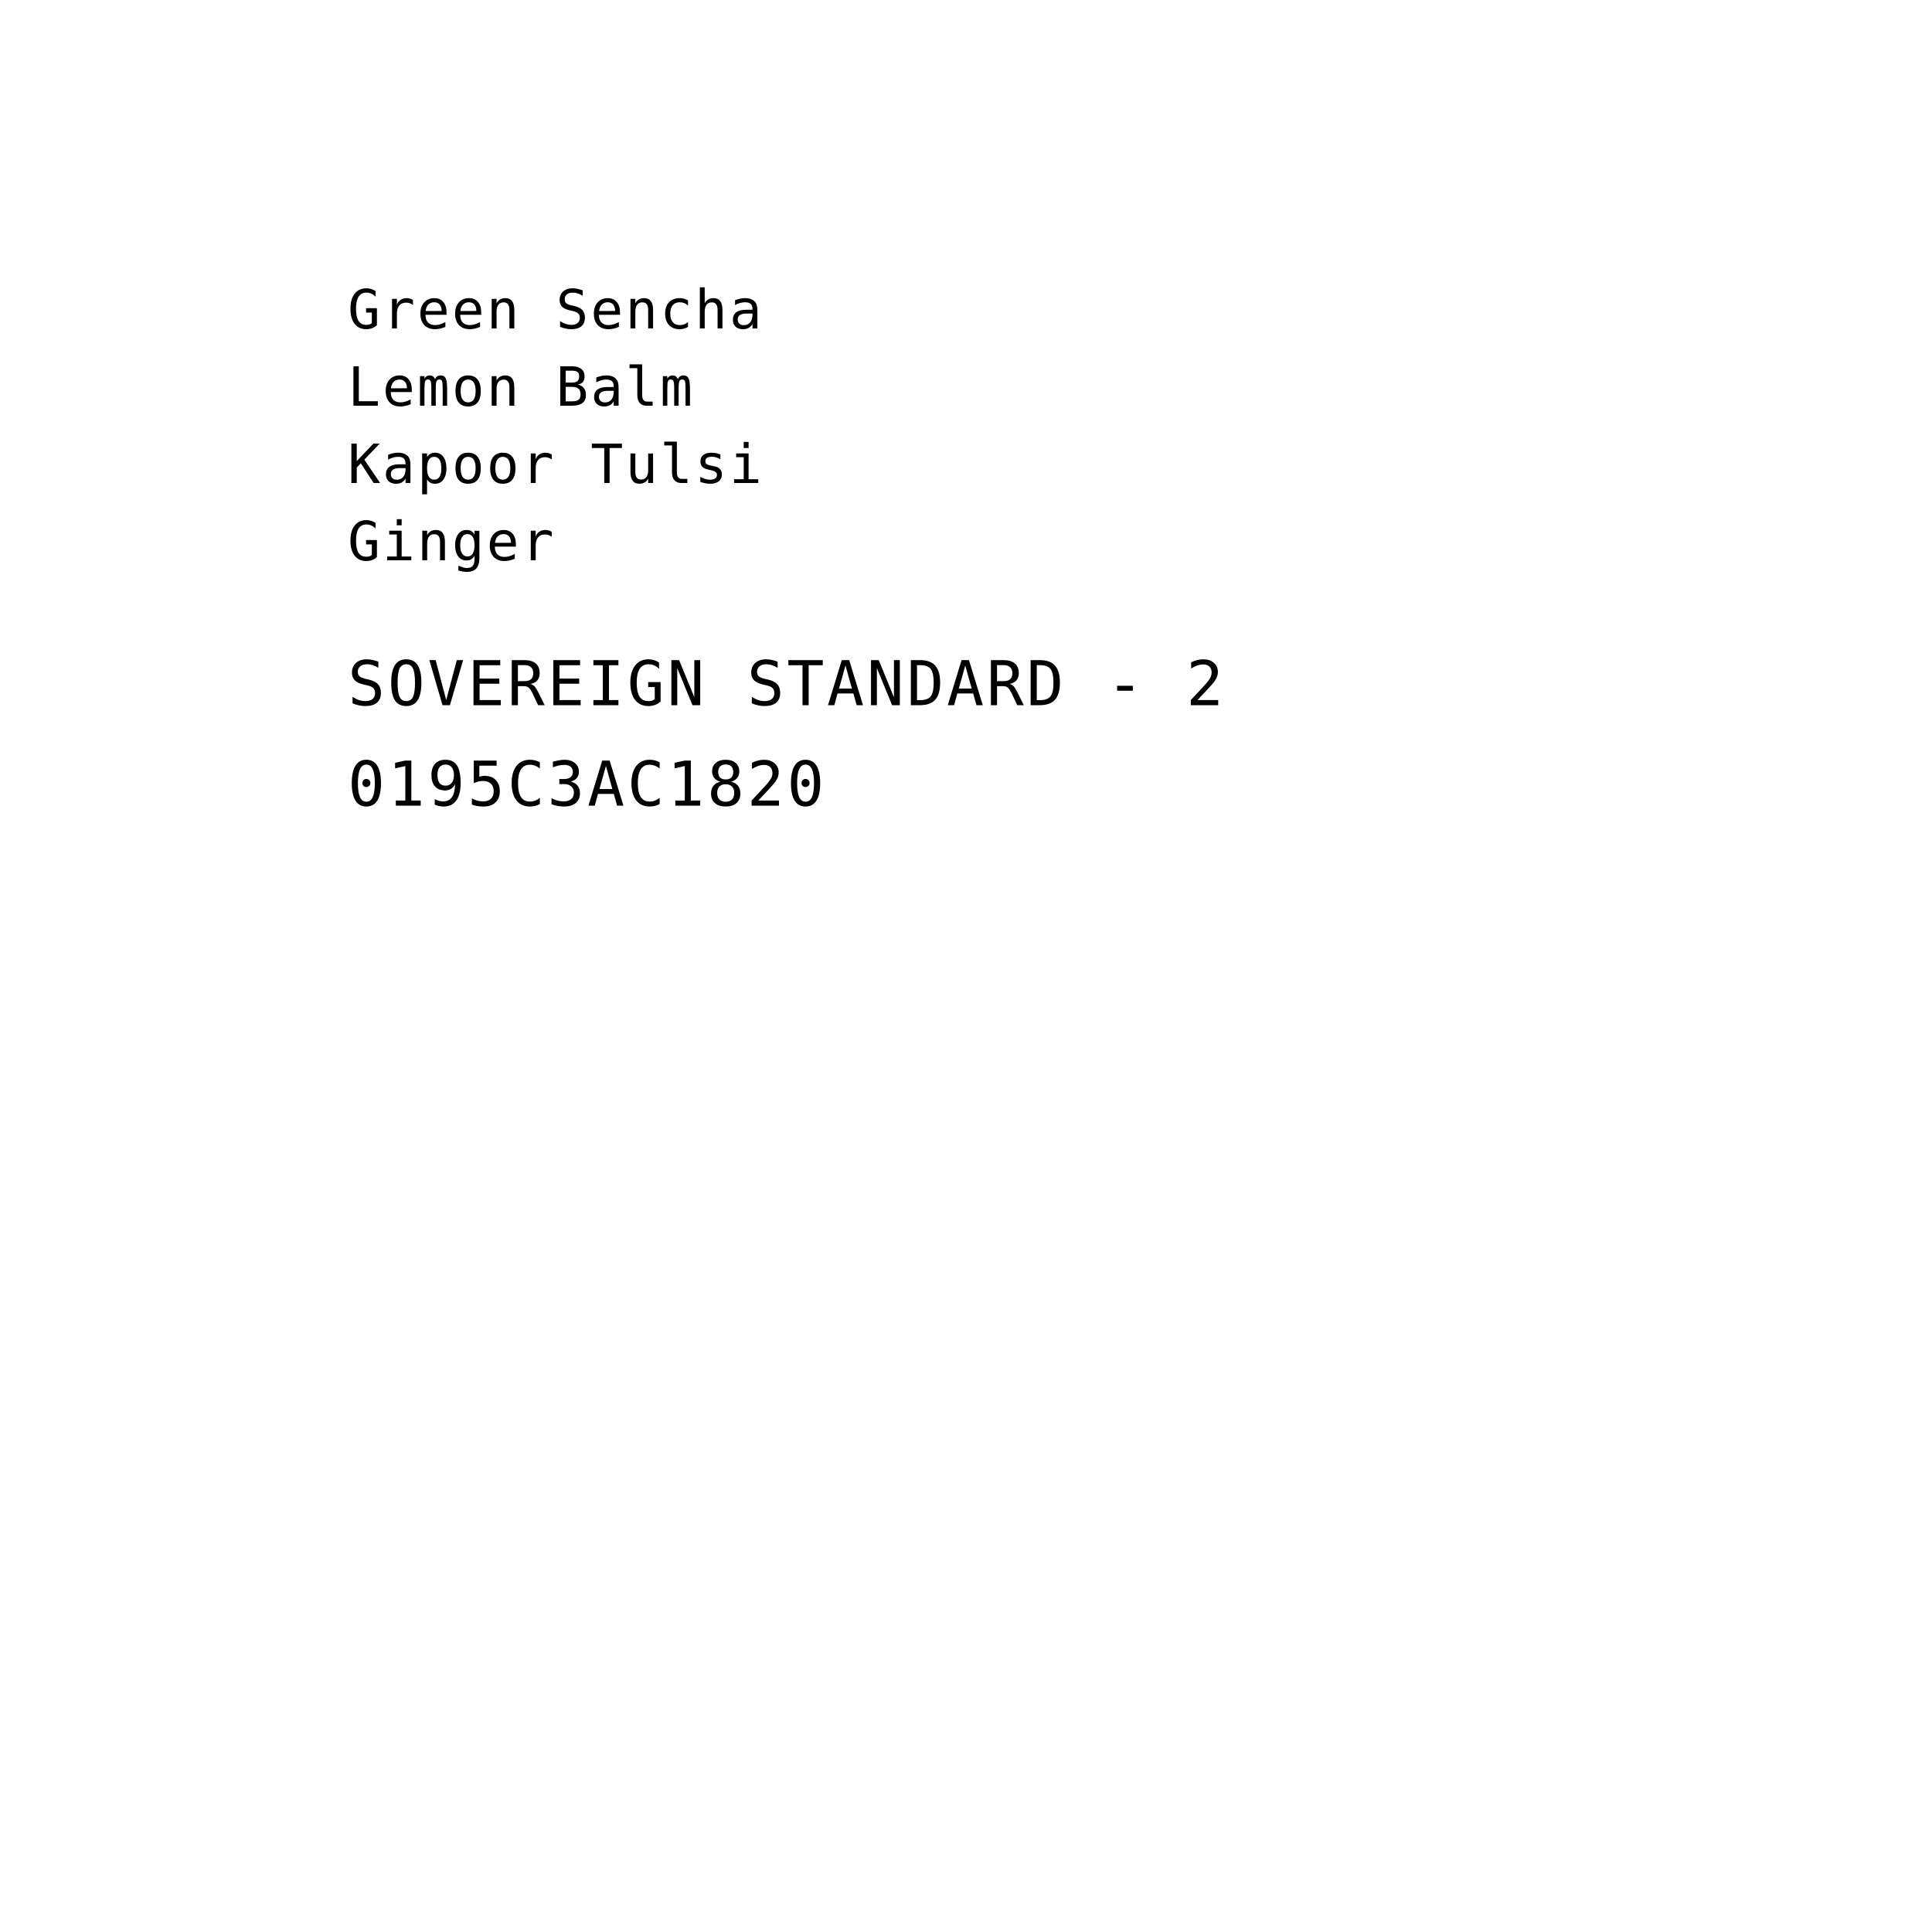
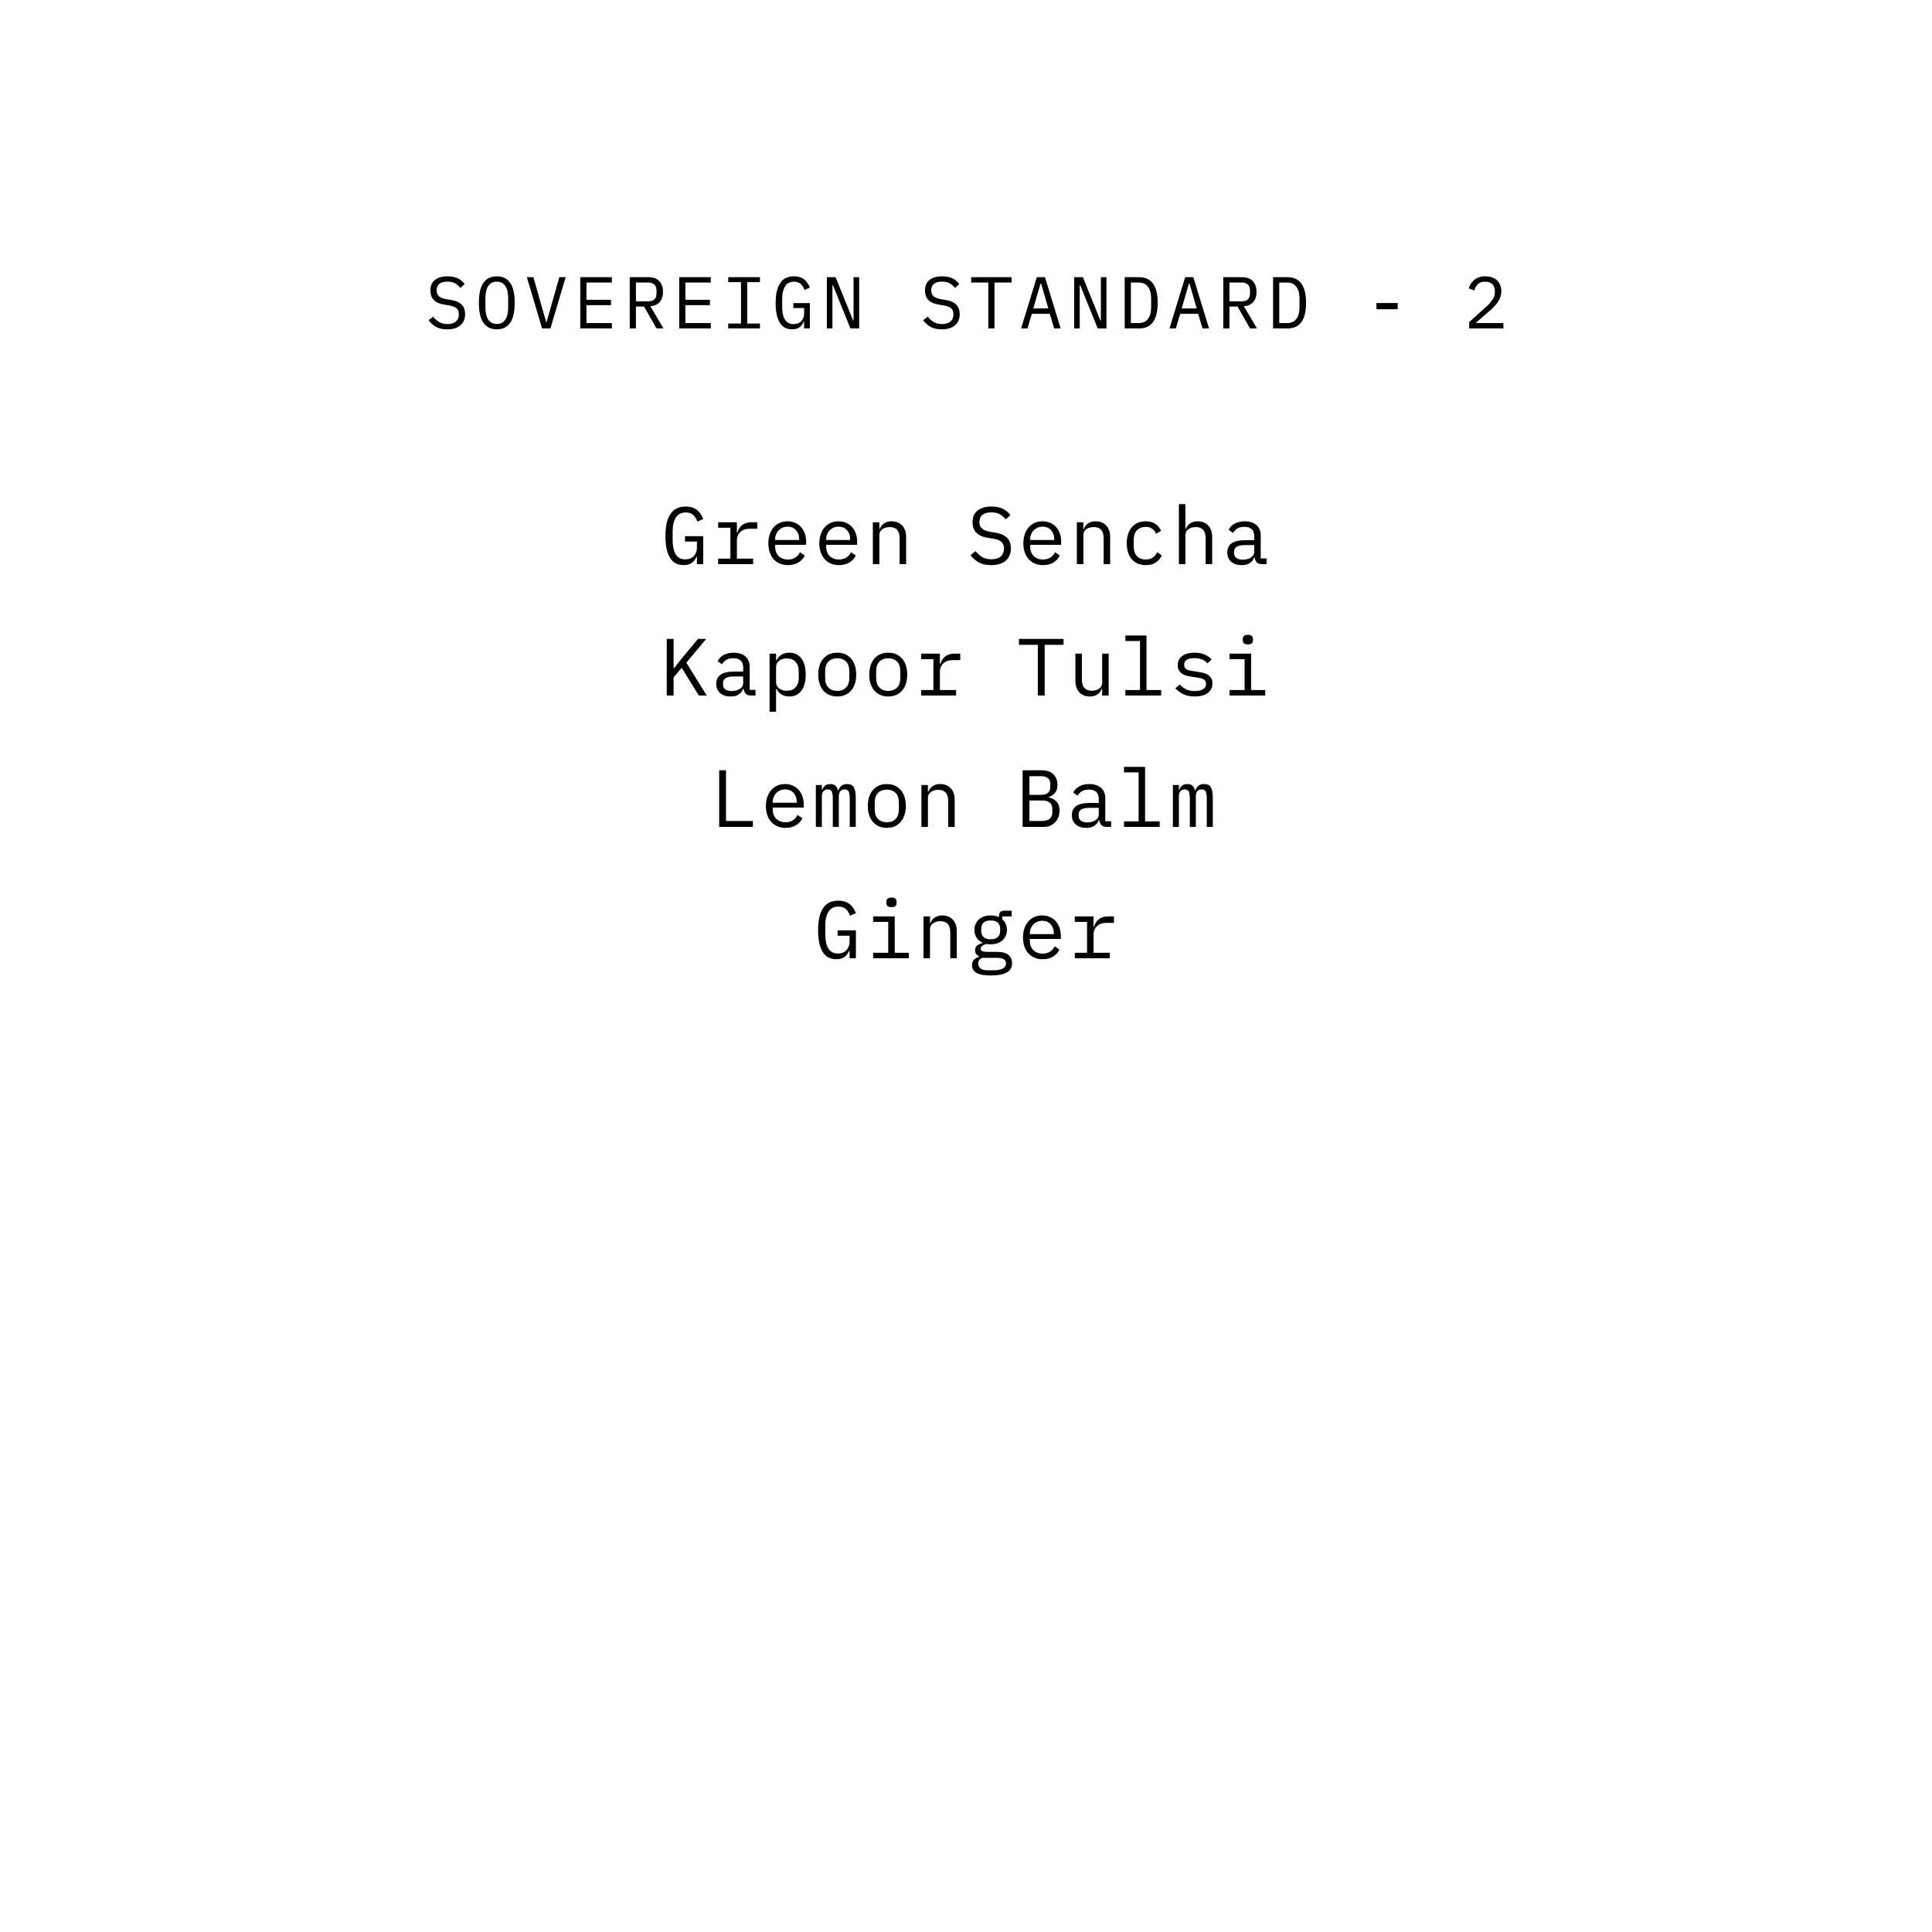
<svg xmlns="http://www.w3.org/2000/svg" viewBox="0 0 1000 1000" width="1000" height="1000">
-   <text x="180" y="170" text-anchor="start" fill="black" font-family="'IBM Plex Mono', 'SFMono-Regular', Menlo, monospace" font-size="28" letter-spacing="1.1">Green Sencha</text>
-   <text x="180" y="210" text-anchor="start" fill="black" font-family="'IBM Plex Mono', 'SFMono-Regular', Menlo, monospace" font-size="28" letter-spacing="1.1">Lemon Balm</text>
-   <text x="180" y="250" text-anchor="start" fill="black" font-family="'IBM Plex Mono', 'SFMono-Regular', Menlo, monospace" font-size="28" letter-spacing="1.1">Kapoor Tulsi</text>
-   <text x="180" y="290" text-anchor="start" fill="black" font-family="'IBM Plex Mono', 'SFMono-Regular', Menlo, monospace" font-size="28" letter-spacing="1.1">Ginger</text>
-   <text x="180" y="365" text-anchor="start" fill="black" font-family="'IBM Plex Mono', 'SFMono-Regular', Menlo, monospace" font-size="32" letter-spacing="1.4">SOVEREIGN STANDARD - 2</text>
-   <text x="180" y="417" text-anchor="start" fill="black" font-family="'IBM Plex Mono', 'SFMono-Regular', Menlo, monospace" font-size="32" letter-spacing="1.4">0195C3AC1820</text>
+   <path d="M 231.466 170.456 Q 227.894 170.456 225.614 169.145 Q 223.334 167.834 221.852 165.782 L 224.17 163.882 Q 225.728 165.82 227.457 166.77 Q 229.186 167.72 231.58 167.72 Q 234.468 167.72 235.988 166.39 Q 237.508 165.06 237.508 162.666 Q 237.508 160.728 236.406 159.645 Q 235.304 158.562 232.568 158.106 L 229.604 157.612 Q 227.666 157.27 226.355 156.586 Q 225.044 155.902 224.246 154.933 Q 223.448 153.964 223.106 152.805 Q 222.764 151.646 222.764 150.392 Q 222.764 146.744 225.158 144.882 Q 227.552 143.02 231.618 143.02 Q 234.81 143.02 236.995 144.084 Q 239.18 145.148 240.51 147.086 L 238.268 149.024 Q 237.166 147.58 235.608 146.668 Q 234.05 145.756 231.58 145.756 Q 228.882 145.756 227.438 146.896 Q 225.994 148.036 225.994 150.316 Q 225.994 152.102 227.077 153.223 Q 228.16 154.344 230.972 154.838 L 233.822 155.332 Q 235.76 155.674 237.09 156.358 Q 238.42 157.042 239.237 157.992 Q 240.054 158.942 240.396 160.12 Q 240.738 161.298 240.738 162.59 Q 240.738 166.276 238.325 168.366 Q 235.912 170.456 231.466 170.456 Z M 257.142 170.456 Q 254.71 170.456 252.962 169.525 Q 251.214 168.594 250.074 166.846 Q 248.934 165.098 248.402 162.552 Q 247.87 160.006 247.87 156.738 Q 247.87 153.508 248.402 150.943 Q 248.934 148.378 250.074 146.63 Q 251.214 144.882 252.962 143.951 Q 254.71 143.02 257.142 143.02 Q 259.574 143.02 261.322 143.951 Q 263.07 144.882 264.21 146.63 Q 265.35 148.378 265.882 150.943 Q 266.414 153.508 266.414 156.738 Q 266.414 160.006 265.882 162.552 Q 265.35 165.098 264.21 166.846 Q 263.07 168.594 261.322 169.525 Q 259.574 170.456 257.142 170.456 Z M 257.142 167.682 Q 258.738 167.682 259.84 167.055 Q 260.942 166.428 261.664 165.288 Q 262.386 164.148 262.709 162.533 Q 263.032 160.918 263.032 158.904 L 263.032 154.572 Q 263.032 152.596 262.709 150.962 Q 262.386 149.328 261.664 148.188 Q 260.942 147.048 259.84 146.421 Q 258.738 145.794 257.142 145.794 Q 255.546 145.794 254.444 146.421 Q 253.342 147.048 252.62 148.188 Q 251.898 149.328 251.575 150.962 Q 251.252 152.596 251.252 154.572 L 251.252 158.904 Q 251.252 160.918 251.575 162.533 Q 251.898 164.148 252.62 165.288 Q 253.342 166.428 254.444 167.055 Q 255.546 167.682 257.142 167.682 Z M 280.576 170 L 272.71 143.476 L 276.092 143.476 L 279.854 156.738 L 282.704 166.77 L 282.894 166.77 L 285.744 156.738 L 289.506 143.476 L 292.774 143.476 L 284.908 170 Z M 300.362 170 L 300.362 143.476 L 316.702 143.476 L 316.702 146.25 L 303.554 146.25 L 303.554 155.18 L 316.246 155.18 L 316.246 157.954 L 303.554 157.954 L 303.554 167.226 L 316.702 167.226 L 316.702 170 Z M 329.154 170 L 325.962 170 L 325.962 143.476 L 335.614 143.476 Q 339.3 143.476 341.238 145.49 Q 343.176 147.504 343.176 151.114 Q 343.176 154.344 341.504 156.282 Q 339.832 158.22 336.64 158.524 L 343.404 170 L 339.832 170 L 333.372 158.676 L 329.154 158.676 Z M 335.538 155.978 Q 337.552 155.978 338.673 154.971 Q 339.794 153.964 339.794 152.102 L 339.794 150.126 Q 339.794 148.264 338.673 147.257 Q 337.552 146.25 335.538 146.25 L 329.154 146.25 L 329.154 155.978 Z M 351.562 170 L 351.562 143.476 L 367.902 143.476 L 367.902 146.25 L 354.754 146.25 L 354.754 155.18 L 367.446 155.18 L 367.446 157.954 L 354.754 157.954 L 354.754 167.226 L 367.902 167.226 L 367.902 170 Z M 376.934 170 L 376.934 167.454 L 383.546 167.454 L 383.546 146.022 L 376.934 146.022 L 376.934 143.476 L 393.35 143.476 L 393.35 146.022 L 386.738 146.022 L 386.738 167.454 L 393.35 167.454 L 393.35 170 Z M 416.214 166.466 L 416.024 166.466 Q 415.682 167.226 415.226 167.948 Q 414.77 168.67 414.067 169.221 Q 413.364 169.772 412.376 170.114 Q 411.388 170.456 410.02 170.456 Q 405.688 170.456 403.579 166.96 Q 401.47 163.464 401.47 156.928 Q 401.47 150.088 403.788 146.554 Q 406.106 143.02 410.932 143.02 Q 412.794 143.02 414.162 143.514 Q 415.53 144.008 416.499 144.844 Q 417.468 145.68 418.114 146.725 Q 418.76 147.77 419.178 148.834 L 416.442 150.088 Q 416.1 149.214 415.663 148.435 Q 415.226 147.656 414.599 147.067 Q 413.972 146.478 413.098 146.136 Q 412.224 145.794 411.046 145.794 Q 407.854 145.794 406.353 148.188 Q 404.852 150.582 404.852 154.572 L 404.852 158.676 Q 404.852 160.69 405.156 162.343 Q 405.46 163.996 406.163 165.212 Q 406.866 166.428 407.987 167.093 Q 409.108 167.758 410.742 167.758 Q 413.326 167.758 414.77 166.2 Q 416.214 164.642 416.214 162.172 L 416.214 159.436 L 410.628 159.436 L 410.628 156.89 L 419.178 156.89 L 419.178 170 L 416.214 170 Z M 431.136 147.656 L 430.87 147.656 L 430.87 170 L 427.982 170 L 427.982 143.476 L 432.504 143.476 L 441.548 165.82 L 441.814 165.82 L 441.814 143.476 L 444.702 143.476 L 444.702 170 L 440.18 170 Z M 487.466 170.456 Q 483.894 170.456 481.614 169.145 Q 479.334 167.834 477.852 165.782 L 480.17 163.882 Q 481.728 165.82 483.457 166.77 Q 485.186 167.72 487.58 167.72 Q 490.468 167.72 491.988 166.39 Q 493.508 165.06 493.508 162.666 Q 493.508 160.728 492.406 159.645 Q 491.304 158.562 488.568 158.106 L 485.604 157.612 Q 483.666 157.27 482.355 156.586 Q 481.044 155.902 480.246 154.933 Q 479.448 153.964 479.106 152.805 Q 478.764 151.646 478.764 150.392 Q 478.764 146.744 481.158 144.882 Q 483.552 143.02 487.618 143.02 Q 490.81 143.02 492.995 144.084 Q 495.18 145.148 496.51 147.086 L 494.268 149.024 Q 493.166 147.58 491.608 146.668 Q 490.05 145.756 487.58 145.756 Q 484.882 145.756 483.438 146.896 Q 481.994 148.036 481.994 150.316 Q 481.994 152.102 483.077 153.223 Q 484.16 154.344 486.972 154.838 L 489.822 155.332 Q 491.76 155.674 493.09 156.358 Q 494.42 157.042 495.237 157.992 Q 496.054 158.942 496.396 160.12 Q 496.738 161.298 496.738 162.59 Q 496.738 166.276 494.325 168.366 Q 491.912 170.456 487.466 170.456 Z M 514.738 146.25 L 514.738 170 L 511.546 170 L 511.546 146.25 L 502.692 146.25 L 502.692 143.476 L 523.592 143.476 L 523.592 146.25 Z M 545.62 170 L 543.378 162.438 L 534.068 162.438 L 531.826 170 L 528.52 170 L 536.652 143.476 L 540.87 143.476 L 549.002 170 Z M 538.894 146.858 L 538.552 146.858 L 534.828 159.664 L 542.618 159.664 Z M 559.136 147.656 L 558.87 147.656 L 558.87 170 L 555.982 170 L 555.982 143.476 L 560.504 143.476 L 569.548 165.82 L 569.814 165.82 L 569.814 143.476 L 572.702 143.476 L 572.702 170 L 568.18 170 Z M 582.152 143.476 L 589.562 143.476 Q 594.426 143.476 596.82 146.82 Q 599.214 150.164 599.214 156.738 Q 599.214 163.312 596.82 166.656 Q 594.426 170 589.562 170 L 582.152 170 Z M 589.41 167.226 Q 592.602 167.226 594.217 165.022 Q 595.832 162.818 595.832 158.79 L 595.832 154.686 Q 595.832 150.658 594.217 148.454 Q 592.602 146.25 589.41 146.25 L 585.344 146.25 L 585.344 167.226 Z M 622.42 170 L 620.178 162.438 L 610.868 162.438 L 608.626 170 L 605.32 170 L 613.452 143.476 L 617.67 143.476 L 625.802 170 Z M 615.694 146.858 L 615.352 146.858 L 611.628 159.664 L 619.418 159.664 Z M 636.354 170 L 633.162 170 L 633.162 143.476 L 642.814 143.476 Q 646.5 143.476 648.438 145.49 Q 650.376 147.504 650.376 151.114 Q 650.376 154.344 648.704 156.282 Q 647.032 158.22 643.84 158.524 L 650.604 170 L 647.032 170 L 640.572 158.676 L 636.354 158.676 Z M 642.738 155.978 Q 644.752 155.978 645.873 154.971 Q 646.994 153.964 646.994 152.102 L 646.994 150.126 Q 646.994 148.264 645.873 147.257 Q 644.752 146.25 642.738 146.25 L 636.354 146.25 L 636.354 155.978 Z M 658.952 143.476 L 666.362 143.476 Q 671.226 143.476 673.62 146.82 Q 676.014 150.164 676.014 156.738 Q 676.014 163.312 673.62 166.656 Q 671.226 170 666.362 170 L 658.952 170 Z M 666.21 167.226 Q 669.402 167.226 671.017 165.022 Q 672.632 162.818 672.632 158.79 L 672.632 154.686 Q 672.632 150.658 671.017 148.454 Q 669.402 146.25 666.21 146.25 L 662.144 146.25 L 662.144 167.226 Z M 712.432 160.044 L 712.432 156.852 L 723.452 156.852 L 723.452 160.044 Z M 778.148 170 L 760.44 170 L 760.44 166.732 L 769.294 158.752 Q 771.232 157.004 772.486 155.161 Q 773.74 153.318 773.74 151.266 L 773.74 150.81 Q 773.74 148.416 772.486 147.105 Q 771.232 145.794 768.762 145.794 Q 766.33 145.794 765.019 147.029 Q 763.708 148.264 763.062 150.316 L 760.212 149.252 Q 760.592 148.074 761.257 146.953 Q 761.922 145.832 762.948 144.958 Q 763.974 144.084 765.437 143.552 Q 766.9 143.02 768.838 143.02 Q 770.814 143.02 772.353 143.59 Q 773.892 144.16 774.937 145.186 Q 775.982 146.212 776.533 147.618 Q 777.084 149.024 777.084 150.696 Q 777.084 152.216 776.647 153.546 Q 776.21 154.876 775.431 156.092 Q 774.652 157.308 773.569 158.467 Q 772.486 159.626 771.156 160.766 L 763.746 167.226 L 778.148 167.226 Z" fill="black" />
+   <path d="M 360.722 288.094 L 360.512 288.094 Q 360.134 288.934 359.63 289.732 Q 359.126 290.53 358.349 291.139 Q 357.572 291.748 356.48 292.126 Q 355.388 292.504 353.876 292.504 Q 349.088 292.504 346.757 288.64 Q 344.426 284.776 344.426 277.552 Q 344.426 269.992 346.988 266.086 Q 349.55 262.18 354.884 262.18 Q 356.942 262.18 358.454 262.726 Q 359.966 263.272 361.037 264.196 Q 362.108 265.12 362.822 266.275 Q 363.536 267.43 363.998 268.606 L 360.974 269.992 Q 360.596 269.026 360.113 268.165 Q 359.63 267.304 358.937 266.653 Q 358.244 266.002 357.278 265.624 Q 356.312 265.246 355.01 265.246 Q 351.482 265.246 349.823 267.892 Q 348.164 270.538 348.164 274.948 L 348.164 279.484 Q 348.164 281.71 348.5 283.537 Q 348.836 285.364 349.613 286.708 Q 350.39 288.052 351.629 288.787 Q 352.868 289.522 354.674 289.522 Q 357.53 289.522 359.126 287.8 Q 360.722 286.078 360.722 283.348 L 360.722 280.324 L 354.548 280.324 L 354.548 277.51 L 363.998 277.51 L 363.998 292 L 360.722 292 Z M 371.708 289.144 L 378.05 289.144 L 378.05 273.184 L 371.708 273.184 L 371.708 270.328 L 381.41 270.328 L 381.41 275.788 L 381.62 275.788 Q 382.292 273.226 384.161 271.777 Q 386.03 270.328 388.928 270.328 L 391.952 270.328 L 391.952 273.688 L 387.878 273.688 Q 384.98 273.688 383.195 275.368 Q 381.41 277.048 381.41 279.778 L 381.41 289.144 L 389.81 289.144 L 389.81 292 L 371.708 292 Z M 407.852 292.504 Q 405.5 292.504 403.631 291.706 Q 401.762 290.908 400.439 289.417 Q 399.116 287.926 398.402 285.847 Q 397.688 283.768 397.688 281.206 Q 397.688 278.602 398.423 276.502 Q 399.158 274.402 400.46 272.911 Q 401.762 271.42 403.589 270.622 Q 405.416 269.824 407.642 269.824 Q 409.826 269.824 411.611 270.622 Q 413.396 271.42 414.656 272.827 Q 415.916 274.234 416.588 276.166 Q 417.26 278.098 417.26 280.408 L 417.26 282.004 L 401.216 282.004 L 401.216 283.012 Q 401.216 284.44 401.678 285.658 Q 402.14 286.876 403.001 287.758 Q 403.862 288.64 405.101 289.123 Q 406.34 289.606 407.852 289.606 Q 410.036 289.606 411.632 288.598 Q 413.228 287.59 414.068 285.826 L 416.546 287.506 Q 415.58 289.69 413.333 291.097 Q 411.086 292.504 407.852 292.504 Z M 407.642 272.596 Q 406.256 272.596 405.08 273.1 Q 403.904 273.604 403.043 274.486 Q 402.182 275.368 401.699 276.565 Q 401.216 277.762 401.216 279.19 L 401.216 279.484 L 413.648 279.484 L 413.648 279.022 Q 413.648 277.594 413.207 276.418 Q 412.766 275.242 411.989 274.381 Q 411.212 273.52 410.099 273.058 Q 408.986 272.596 407.642 272.596 Z M 434.252 292.504 Q 431.9 292.504 430.031 291.706 Q 428.162 290.908 426.839 289.417 Q 425.516 287.926 424.802 285.847 Q 424.088 283.768 424.088 281.206 Q 424.088 278.602 424.823 276.502 Q 425.558 274.402 426.86 272.911 Q 428.162 271.42 429.989 270.622 Q 431.816 269.824 434.042 269.824 Q 436.226 269.824 438.011 270.622 Q 439.796 271.42 441.056 272.827 Q 442.316 274.234 442.988 276.166 Q 443.66 278.098 443.66 280.408 L 443.66 282.004 L 427.616 282.004 L 427.616 283.012 Q 427.616 284.44 428.078 285.658 Q 428.54 286.876 429.401 287.758 Q 430.262 288.64 431.501 289.123 Q 432.74 289.606 434.252 289.606 Q 436.436 289.606 438.032 288.598 Q 439.628 287.59 440.468 285.826 L 442.946 287.506 Q 441.98 289.69 439.733 291.097 Q 437.486 292.504 434.252 292.504 Z M 434.042 272.596 Q 432.656 272.596 431.48 273.1 Q 430.304 273.604 429.443 274.486 Q 428.582 275.368 428.099 276.565 Q 427.616 277.762 427.616 279.19 L 427.616 279.484 L 440.048 279.484 L 440.048 279.022 Q 440.048 277.594 439.607 276.418 Q 439.166 275.242 438.389 274.381 Q 437.612 273.52 436.499 273.058 Q 435.386 272.596 434.042 272.596 Z M 451.79 292 L 451.79 270.328 L 455.15 270.328 L 455.15 273.856 L 455.318 273.856 Q 455.654 273.058 456.158 272.323 Q 456.662 271.588 457.397 271.042 Q 458.132 270.496 459.14 270.16 Q 460.148 269.824 461.492 269.824 Q 464.894 269.824 466.952 271.987 Q 469.01 274.15 469.01 278.098 L 469.01 292 L 465.65 292 L 465.65 278.686 Q 465.65 275.704 464.348 274.255 Q 463.046 272.806 460.526 272.806 Q 459.518 272.806 458.552 273.058 Q 457.586 273.31 456.83 273.814 Q 456.074 274.318 455.612 275.116 Q 455.15 275.914 455.15 276.964 L 455.15 292 Z M 512.99 292.504 Q 509.042 292.504 506.522 291.055 Q 504.002 289.606 502.364 287.338 L 504.926 285.238 Q 506.648 287.38 508.559 288.43 Q 510.47 289.48 513.116 289.48 Q 516.308 289.48 517.988 288.01 Q 519.668 286.54 519.668 283.894 Q 519.668 281.752 518.45 280.555 Q 517.232 279.358 514.208 278.854 L 510.932 278.308 Q 508.79 277.93 507.341 277.174 Q 505.892 276.418 505.01 275.347 Q 504.128 274.276 503.75 272.995 Q 503.372 271.714 503.372 270.328 Q 503.372 266.296 506.018 264.238 Q 508.664 262.18 513.158 262.18 Q 516.686 262.18 519.101 263.356 Q 521.516 264.532 522.986 266.674 L 520.508 268.816 Q 519.29 267.22 517.568 266.212 Q 515.846 265.204 513.116 265.204 Q 510.134 265.204 508.538 266.464 Q 506.942 267.724 506.942 270.244 Q 506.942 272.218 508.139 273.457 Q 509.336 274.696 512.444 275.242 L 515.594 275.788 Q 517.736 276.166 519.206 276.922 Q 520.676 277.678 521.579 278.728 Q 522.482 279.778 522.86 281.08 Q 523.238 282.382 523.238 283.81 Q 523.238 287.884 520.571 290.194 Q 517.904 292.504 512.99 292.504 Z M 539.852 292.504 Q 537.5 292.504 535.631 291.706 Q 533.762 290.908 532.439 289.417 Q 531.116 287.926 530.402 285.847 Q 529.688 283.768 529.688 281.206 Q 529.688 278.602 530.423 276.502 Q 531.158 274.402 532.46 272.911 Q 533.762 271.42 535.589 270.622 Q 537.416 269.824 539.642 269.824 Q 541.826 269.824 543.611 270.622 Q 545.396 271.42 546.656 272.827 Q 547.916 274.234 548.588 276.166 Q 549.26 278.098 549.26 280.408 L 549.26 282.004 L 533.216 282.004 L 533.216 283.012 Q 533.216 284.44 533.678 285.658 Q 534.14 286.876 535.001 287.758 Q 535.862 288.64 537.101 289.123 Q 538.34 289.606 539.852 289.606 Q 542.036 289.606 543.632 288.598 Q 545.228 287.59 546.068 285.826 L 548.546 287.506 Q 547.58 289.69 545.333 291.097 Q 543.086 292.504 539.852 292.504 Z M 539.642 272.596 Q 538.256 272.596 537.08 273.1 Q 535.904 273.604 535.043 274.486 Q 534.182 275.368 533.699 276.565 Q 533.216 277.762 533.216 279.19 L 533.216 279.484 L 545.648 279.484 L 545.648 279.022 Q 545.648 277.594 545.207 276.418 Q 544.766 275.242 543.989 274.381 Q 543.212 273.52 542.099 273.058 Q 540.986 272.596 539.642 272.596 Z M 557.39 292 L 557.39 270.328 L 560.75 270.328 L 560.75 273.856 L 560.918 273.856 Q 561.254 273.058 561.758 272.323 Q 562.262 271.588 562.997 271.042 Q 563.732 270.496 564.74 270.16 Q 565.748 269.824 567.092 269.824 Q 570.494 269.824 572.552 271.987 Q 574.61 274.15 574.61 278.098 L 574.61 292 L 571.25 292 L 571.25 278.686 Q 571.25 275.704 569.948 274.255 Q 568.646 272.806 566.126 272.806 Q 565.118 272.806 564.152 273.058 Q 563.186 273.31 562.43 273.814 Q 561.674 274.318 561.212 275.116 Q 560.75 275.914 560.75 276.964 L 560.75 292 Z M 593.03 292.504 Q 590.678 292.504 588.851 291.685 Q 587.024 290.866 585.764 289.396 Q 584.504 287.926 583.853 285.826 Q 583.202 283.726 583.202 281.164 Q 583.202 278.602 583.874 276.502 Q 584.546 274.402 585.806 272.911 Q 587.066 271.42 588.872 270.622 Q 590.678 269.824 592.988 269.824 Q 596.138 269.824 598.112 271.21 Q 600.086 272.596 601.01 274.822 L 598.322 276.25 Q 597.734 274.57 596.369 273.646 Q 595.004 272.722 592.988 272.722 Q 591.518 272.722 590.363 273.205 Q 589.208 273.688 588.41 274.57 Q 587.612 275.452 587.213 276.67 Q 586.814 277.888 586.814 279.316 L 586.814 283.012 Q 586.814 284.44 587.213 285.658 Q 587.612 286.876 588.41 287.758 Q 589.208 288.64 590.384 289.123 Q 591.56 289.606 593.072 289.606 Q 595.256 289.606 596.684 288.598 Q 598.112 287.59 598.952 285.826 L 601.346 287.464 Q 600.38 289.648 598.343 291.076 Q 596.306 292.504 593.03 292.504 Z M 610.19 260.92 L 613.55 260.92 L 613.55 273.856 L 613.718 273.856 Q 614.054 273.058 614.558 272.323 Q 615.062 271.588 615.797 271.042 Q 616.532 270.496 617.54 270.16 Q 618.548 269.824 619.892 269.824 Q 623.294 269.824 625.352 271.987 Q 627.41 274.15 627.41 278.098 L 627.41 292 L 624.05 292 L 624.05 278.686 Q 624.05 275.704 622.748 274.255 Q 621.446 272.806 618.926 272.806 Q 617.918 272.806 616.952 273.058 Q 615.986 273.31 615.23 273.814 Q 614.474 274.318 614.012 275.116 Q 613.55 275.914 613.55 276.964 L 613.55 292 L 610.19 292 Z M 653.264 292 Q 651.29 292 650.45 290.992 Q 649.61 289.984 649.4 288.472 L 649.19 288.472 Q 648.476 290.362 646.901 291.433 Q 645.326 292.504 642.68 292.504 Q 639.278 292.504 637.262 290.74 Q 635.246 288.976 635.246 285.91 Q 635.246 282.886 637.451 281.248 Q 639.656 279.61 644.57 279.61 L 649.19 279.61 L 649.19 277.468 Q 649.19 275.074 647.846 273.877 Q 646.502 272.68 644.024 272.68 Q 641.84 272.68 640.454 273.541 Q 639.068 274.402 638.228 275.872 L 635.96 274.192 Q 636.38 273.352 637.094 272.554 Q 637.808 271.756 638.858 271.147 Q 639.908 270.538 641.252 270.181 Q 642.596 269.824 644.234 269.824 Q 648.056 269.824 650.303 271.756 Q 652.55 273.688 652.55 277.132 L 652.55 289.06 L 655.574 289.06 L 655.574 292 Z M 643.268 289.69 Q 644.57 289.69 645.641 289.375 Q 646.712 289.06 647.51 288.535 Q 648.308 288.01 648.749 287.275 Q 649.19 286.54 649.19 285.7 L 649.19 282.13 L 644.57 282.13 Q 641.546 282.13 640.16 282.97 Q 638.774 283.81 638.774 285.406 L 638.774 286.288 Q 638.774 287.968 639.971 288.829 Q 641.168 289.69 643.268 289.69 Z" fill="black" />
+   <path d="M 352.847 345.636 L 348.647 350.592 L 348.647 360 L 345.119 360 L 345.119 330.684 L 348.647 330.684 L 348.647 345.972 L 348.773 345.972 L 352.637 341.1 L 361.289 330.684 L 365.531 330.684 L 355.241 343.032 L 365.825 360 L 361.709 360 Z M 388.739 360 Q 386.765 360 385.925 358.992 Q 385.085 357.984 384.875 356.472 L 384.665 356.472 Q 383.951 358.362 382.376 359.433 Q 380.801 360.504 378.155 360.504 Q 374.753 360.504 372.737 358.74 Q 370.721 356.976 370.721 353.91 Q 370.721 350.886 372.926 349.248 Q 375.131 347.61 380.045 347.61 L 384.665 347.61 L 384.665 345.468 Q 384.665 343.074 383.321 341.877 Q 381.977 340.68 379.499 340.68 Q 377.315 340.68 375.929 341.541 Q 374.543 342.402 373.703 343.872 L 371.435 342.192 Q 371.855 341.352 372.569 340.554 Q 373.283 339.756 374.333 339.147 Q 375.383 338.538 376.727 338.181 Q 378.071 337.824 379.709 337.824 Q 383.531 337.824 385.778 339.756 Q 388.025 341.688 388.025 345.132 L 388.025 357.06 L 391.049 357.06 L 391.049 360 Z M 378.743 357.69 Q 380.045 357.69 381.116 357.375 Q 382.187 357.06 382.985 356.535 Q 383.783 356.01 384.224 355.275 Q 384.665 354.54 384.665 353.7 L 384.665 350.13 L 380.045 350.13 Q 377.021 350.13 375.635 350.97 Q 374.249 351.81 374.249 353.406 L 374.249 354.288 Q 374.249 355.968 375.446 356.829 Q 376.643 357.69 378.743 357.69 Z M 398.339 338.328 L 401.699 338.328 L 401.699 341.856 L 401.867 341.856 Q 403.967 337.824 408.545 337.824 Q 412.535 337.824 414.782 340.806 Q 417.029 343.788 417.029 349.164 Q 417.029 354.54 414.782 357.522 Q 412.535 360.504 408.545 360.504 Q 403.967 360.504 401.867 356.472 L 401.699 356.472 L 401.699 368.4 L 398.339 368.4 Z M 407.243 357.522 Q 410.183 357.522 411.8 355.737 Q 413.417 353.952 413.417 351.012 L 413.417 347.316 Q 413.417 344.376 411.8 342.591 Q 410.183 340.806 407.243 340.806 Q 406.109 340.806 405.101 341.1 Q 404.093 341.394 403.337 341.961 Q 402.581 342.528 402.14 343.347 Q 401.699 344.166 401.699 345.258 L 401.699 353.07 Q 401.699 354.162 402.14 354.981 Q 402.581 355.8 403.337 356.367 Q 404.093 356.934 405.101 357.228 Q 406.109 357.522 407.243 357.522 Z M 433.349 360.504 Q 431.081 360.504 429.254 359.706 Q 427.427 358.908 426.146 357.417 Q 424.865 355.926 424.193 353.847 Q 423.521 351.768 423.521 349.164 Q 423.521 346.602 424.193 344.502 Q 424.865 342.402 426.146 340.911 Q 427.427 339.42 429.254 338.622 Q 431.081 337.824 433.349 337.824 Q 435.617 337.824 437.444 338.622 Q 439.271 339.42 440.552 340.911 Q 441.833 342.402 442.505 344.502 Q 443.177 346.602 443.177 349.164 Q 443.177 351.768 442.505 353.847 Q 441.833 355.926 440.552 357.417 Q 439.271 358.908 437.444 359.706 Q 435.617 360.504 433.349 360.504 Z M 433.349 357.606 Q 436.163 357.606 437.885 355.926 Q 439.607 354.246 439.607 350.718 L 439.607 347.61 Q 439.607 344.082 437.885 342.402 Q 436.163 340.722 433.349 340.722 Q 430.535 340.722 428.813 342.402 Q 427.091 344.082 427.091 347.61 L 427.091 350.718 Q 427.091 354.246 428.813 355.926 Q 430.535 357.606 433.349 357.606 Z M 459.749 360.504 Q 457.481 360.504 455.654 359.706 Q 453.827 358.908 452.546 357.417 Q 451.265 355.926 450.593 353.847 Q 449.921 351.768 449.921 349.164 Q 449.921 346.602 450.593 344.502 Q 451.265 342.402 452.546 340.911 Q 453.827 339.42 455.654 338.622 Q 457.481 337.824 459.749 337.824 Q 462.017 337.824 463.844 338.622 Q 465.671 339.42 466.952 340.911 Q 468.233 342.402 468.905 344.502 Q 469.577 346.602 469.577 349.164 Q 469.577 351.768 468.905 353.847 Q 468.233 355.926 466.952 357.417 Q 465.671 358.908 463.844 359.706 Q 462.017 360.504 459.749 360.504 Z M 459.749 357.606 Q 462.563 357.606 464.285 355.926 Q 466.007 354.246 466.007 350.718 L 466.007 347.61 Q 466.007 344.082 464.285 342.402 Q 462.563 340.722 459.749 340.722 Q 456.935 340.722 455.213 342.402 Q 453.491 344.082 453.491 347.61 L 453.491 350.718 Q 453.491 354.246 455.213 355.926 Q 456.935 357.606 459.749 357.606 Z M 476.783 357.144 L 483.125 357.144 L 483.125 341.184 L 476.783 341.184 L 476.783 338.328 L 486.485 338.328 L 486.485 343.788 L 486.695 343.788 Q 487.367 341.226 489.236 339.777 Q 491.105 338.328 494.003 338.328 L 497.027 338.328 L 497.027 341.688 L 492.953 341.688 Q 490.055 341.688 488.27 343.368 Q 486.485 345.048 486.485 347.778 L 486.485 357.144 L 494.885 357.144 L 494.885 360 L 476.783 360 Z M 540.713 333.75 L 540.713 360 L 537.185 360 L 537.185 333.75 L 527.399 333.75 L 527.399 330.684 L 550.499 330.684 L 550.499 333.75 Z M 570.473 356.472 L 570.305 356.472 Q 569.969 357.27 569.465 358.005 Q 568.961 358.74 568.226 359.286 Q 567.491 359.832 566.483 360.168 Q 565.475 360.504 564.131 360.504 Q 560.729 360.504 558.671 358.341 Q 556.613 356.178 556.613 352.23 L 556.613 338.328 L 559.973 338.328 L 559.973 351.642 Q 559.973 354.624 561.275 356.073 Q 562.577 357.522 565.097 357.522 Q 566.105 357.522 567.071 357.27 Q 568.037 357.018 568.793 356.514 Q 569.549 356.01 570.011 355.233 Q 570.473 354.456 570.473 353.364 L 570.473 338.328 L 573.833 338.328 L 573.833 360 L 570.473 360 Z M 582.509 357.144 L 590.069 357.144 L 590.069 331.776 L 582.509 331.776 L 582.509 328.92 L 593.429 328.92 L 593.429 357.144 L 600.989 357.144 L 600.989 360 L 582.509 360 Z M 618.401 360.504 Q 614.999 360.504 612.542 359.349 Q 610.085 358.194 608.363 356.262 L 610.631 354.288 Q 612.185 355.926 614.033 356.808 Q 615.881 357.69 618.485 357.69 Q 621.005 357.69 622.622 356.787 Q 624.239 355.884 624.239 353.952 Q 624.239 353.112 623.924 352.545 Q 623.609 351.978 623.063 351.642 Q 622.517 351.306 621.845 351.117 Q 621.173 350.928 620.417 350.802 L 617.015 350.298 Q 615.881 350.13 614.558 349.836 Q 613.235 349.542 612.143 348.891 Q 611.051 348.24 610.316 347.148 Q 609.581 346.056 609.581 344.292 Q 609.581 342.654 610.232 341.457 Q 610.883 340.26 612.059 339.441 Q 613.235 338.622 614.831 338.223 Q 616.427 337.824 618.317 337.824 Q 621.257 337.824 623.42 338.748 Q 625.583 339.672 627.137 341.31 L 624.953 343.368 Q 624.575 342.906 624.008 342.423 Q 623.441 341.94 622.622 341.541 Q 621.803 341.142 620.711 340.89 Q 619.619 340.638 618.191 340.638 Q 615.629 340.638 614.264 341.52 Q 612.899 342.402 612.899 344.082 Q 612.899 344.922 613.214 345.489 Q 613.529 346.056 614.075 346.392 Q 614.621 346.728 615.314 346.917 Q 616.007 347.106 616.721 347.232 L 620.123 347.736 Q 621.299 347.904 622.601 348.198 Q 623.903 348.492 624.995 349.143 Q 626.087 349.794 626.822 350.886 Q 627.557 351.978 627.557 353.742 Q 627.557 356.976 625.058 358.74 Q 622.559 360.504 618.401 360.504 Z M 645.893 333.54 Q 644.423 333.54 643.835 332.931 Q 643.247 332.322 643.247 331.398 L 643.247 330.726 Q 643.247 329.802 643.835 329.193 Q 644.423 328.584 645.893 328.584 Q 647.363 328.584 647.951 329.193 Q 648.539 329.802 648.539 330.726 L 648.539 331.398 Q 648.539 332.322 647.951 332.931 Q 647.363 333.54 645.893 333.54 Z M 636.401 357.144 L 644.213 357.144 L 644.213 341.184 L 636.401 341.184 L 636.401 338.328 L 647.573 338.328 L 647.573 357.144 L 654.881 357.144 L 654.881 360 L 636.401 360 Z" fill="black" />
+   <path d="M 372.254 428 L 372.254 398.684 L 375.782 398.684 L 375.782 424.934 L 389.684 424.934 L 389.684 428 Z M 406.592 428.504 Q 404.24 428.504 402.371 427.706 Q 400.502 426.908 399.179 425.417 Q 397.856 423.926 397.142 421.847 Q 396.428 419.768 396.428 417.206 Q 396.428 414.602 397.163 412.502 Q 397.898 410.402 399.2 408.911 Q 400.502 407.42 402.329 406.622 Q 404.156 405.824 406.382 405.824 Q 408.566 405.824 410.351 406.622 Q 412.136 407.42 413.396 408.827 Q 414.656 410.234 415.328 412.166 Q 416 414.098 416 416.408 L 416 418.004 L 399.956 418.004 L 399.956 419.012 Q 399.956 420.44 400.418 421.658 Q 400.88 422.876 401.741 423.758 Q 402.602 424.64 403.841 425.123 Q 405.08 425.606 406.592 425.606 Q 408.776 425.606 410.372 424.598 Q 411.968 423.59 412.808 421.826 L 415.286 423.506 Q 414.32 425.69 412.073 427.097 Q 409.826 428.504 406.592 428.504 Z M 406.382 408.596 Q 404.996 408.596 403.82 409.1 Q 402.644 409.604 401.783 410.486 Q 400.922 411.368 400.439 412.565 Q 399.956 413.762 399.956 415.19 L 399.956 415.484 L 412.388 415.484 L 412.388 415.022 Q 412.388 413.594 411.947 412.418 Q 411.506 411.242 410.729 410.381 Q 409.952 409.52 408.839 409.058 Q 407.726 408.596 406.382 408.596 Z M 422.282 428 L 422.282 406.328 L 425.39 406.328 L 425.39 408.848 L 425.558 408.848 Q 426.062 407.588 426.986 406.706 Q 427.91 405.824 429.716 405.824 Q 431.606 405.824 432.53 406.769 Q 433.454 407.714 433.664 409.226 L 433.79 409.226 Q 434.378 407.756 435.47 406.79 Q 436.562 405.824 438.494 405.824 Q 441.14 405.824 442.043 407.672 Q 442.946 409.52 442.946 412.964 L 442.946 428 L 439.838 428 L 439.838 413.51 Q 439.838 410.738 439.271 409.667 Q 438.704 408.596 437.192 408.596 Q 435.848 408.596 435.008 409.457 Q 434.168 410.318 434.168 412.082 L 434.168 428 L 431.06 428 L 431.06 413.51 Q 431.06 410.738 430.493 409.667 Q 429.926 408.596 428.456 408.596 Q 427.112 408.596 426.251 409.457 Q 425.39 410.318 425.39 412.082 L 425.39 428 Z M 459.014 428.504 Q 456.746 428.504 454.919 427.706 Q 453.092 426.908 451.811 425.417 Q 450.53 423.926 449.858 421.847 Q 449.186 419.768 449.186 417.164 Q 449.186 414.602 449.858 412.502 Q 450.53 410.402 451.811 408.911 Q 453.092 407.42 454.919 406.622 Q 456.746 405.824 459.014 405.824 Q 461.282 405.824 463.109 406.622 Q 464.936 407.42 466.217 408.911 Q 467.498 410.402 468.17 412.502 Q 468.842 414.602 468.842 417.164 Q 468.842 419.768 468.17 421.847 Q 467.498 423.926 466.217 425.417 Q 464.936 426.908 463.109 427.706 Q 461.282 428.504 459.014 428.504 Z M 459.014 425.606 Q 461.828 425.606 463.55 423.926 Q 465.272 422.246 465.272 418.718 L 465.272 415.61 Q 465.272 412.082 463.55 410.402 Q 461.828 408.722 459.014 408.722 Q 456.2 408.722 454.478 410.402 Q 452.756 412.082 452.756 415.61 L 452.756 418.718 Q 452.756 422.246 454.478 423.926 Q 456.2 425.606 459.014 425.606 Z M 476.93 428 L 476.93 406.328 L 480.29 406.328 L 480.29 409.856 L 480.458 409.856 Q 480.794 409.058 481.298 408.323 Q 481.802 407.588 482.537 407.042 Q 483.272 406.496 484.28 406.16 Q 485.288 405.824 486.632 405.824 Q 490.034 405.824 492.092 407.987 Q 494.15 410.15 494.15 414.098 L 494.15 428 L 490.79 428 L 490.79 414.686 Q 490.79 411.704 489.488 410.255 Q 488.186 408.806 485.666 408.806 Q 484.658 408.806 483.692 409.058 Q 482.726 409.31 481.97 409.814 Q 481.214 410.318 480.752 411.116 Q 480.29 411.914 480.29 412.964 L 480.29 428 Z M 529.31 398.684 L 539.264 398.684 Q 543.044 398.684 545.186 400.742 Q 547.328 402.8 547.328 406.244 Q 547.328 408.89 546.047 410.402 Q 544.766 411.914 542.75 412.544 L 542.75 412.67 Q 545.228 413.258 546.824 414.875 Q 548.42 416.492 548.42 419.558 Q 548.42 421.322 547.832 422.876 Q 547.244 424.43 546.173 425.564 Q 545.102 426.698 543.653 427.349 Q 542.204 428 540.524 428 L 529.31 428 Z M 539.474 424.934 Q 541.91 424.934 543.296 423.842 Q 544.682 422.75 544.682 420.482 L 544.682 418.76 Q 544.682 416.534 543.296 415.421 Q 541.91 414.308 539.474 414.308 L 532.838 414.308 L 532.838 424.934 Z M 538.886 411.41 Q 541.112 411.41 542.372 410.423 Q 543.632 409.436 543.632 407.42 L 543.632 405.782 Q 543.632 403.766 542.372 402.758 Q 541.112 401.75 538.886 401.75 L 532.838 401.75 L 532.838 411.41 Z M 572.804 428 Q 570.83 428 569.99 426.992 Q 569.15 425.984 568.94 424.472 L 568.73 424.472 Q 568.016 426.362 566.441 427.433 Q 564.866 428.504 562.22 428.504 Q 558.818 428.504 556.802 426.74 Q 554.786 424.976 554.786 421.91 Q 554.786 418.886 556.991 417.248 Q 559.196 415.61 564.11 415.61 L 568.73 415.61 L 568.73 413.468 Q 568.73 411.074 567.386 409.877 Q 566.042 408.68 563.564 408.68 Q 561.38 408.68 559.994 409.541 Q 558.608 410.402 557.768 411.872 L 555.5 410.192 Q 555.92 409.352 556.634 408.554 Q 557.348 407.756 558.398 407.147 Q 559.448 406.538 560.792 406.181 Q 562.136 405.824 563.774 405.824 Q 567.596 405.824 569.843 407.756 Q 572.09 409.688 572.09 413.132 L 572.09 425.06 L 575.114 425.06 L 575.114 428 Z M 562.808 425.69 Q 564.11 425.69 565.181 425.375 Q 566.252 425.06 567.05 424.535 Q 567.848 424.01 568.289 423.275 Q 568.73 422.54 568.73 421.7 L 568.73 418.13 L 564.11 418.13 Q 561.086 418.13 559.7 418.97 Q 558.314 419.81 558.314 421.406 L 558.314 422.288 Q 558.314 423.968 559.511 424.829 Q 560.708 425.69 562.808 425.69 Z M 581.774 425.144 L 589.334 425.144 L 589.334 399.776 L 581.774 399.776 L 581.774 396.92 L 592.694 396.92 L 592.694 425.144 L 600.254 425.144 L 600.254 428 L 581.774 428 Z M 607.082 428 L 607.082 406.328 L 610.19 406.328 L 610.19 408.848 L 610.358 408.848 Q 610.862 407.588 611.786 406.706 Q 612.71 405.824 614.516 405.824 Q 616.406 405.824 617.33 406.769 Q 618.254 407.714 618.464 409.226 L 618.59 409.226 Q 619.178 407.756 620.27 406.79 Q 621.362 405.824 623.294 405.824 Q 625.94 405.824 626.843 407.672 Q 627.746 409.52 627.746 412.964 L 627.746 428 L 624.638 428 L 624.638 413.51 Q 624.638 410.738 624.071 409.667 Q 623.504 408.596 621.992 408.596 Q 620.648 408.596 619.808 409.457 Q 618.968 410.318 618.968 412.082 L 618.968 428 L 615.86 428 L 615.86 413.51 Q 615.86 410.738 615.293 409.667 Q 614.726 408.596 613.256 408.596 Q 611.912 408.596 611.051 409.457 Q 610.19 410.318 610.19 412.082 L 610.19 428 Z" fill="black" />
+   <path d="M 439.733 492.094 L 439.523 492.094 Q 439.145 492.934 438.641 493.732 Q 438.137 494.53 437.36 495.139 Q 436.583 495.748 435.491 496.126 Q 434.399 496.504 432.887 496.504 Q 428.099 496.504 425.768 492.64 Q 423.437 488.776 423.437 481.552 Q 423.437 473.992 425.999 470.086 Q 428.561 466.18 433.895 466.18 Q 435.953 466.18 437.465 466.726 Q 438.977 467.272 440.048 468.196 Q 441.119 469.12 441.833 470.275 Q 442.547 471.43 443.009 472.606 L 439.985 473.992 Q 439.607 473.026 439.124 472.165 Q 438.641 471.304 437.948 470.653 Q 437.255 470.002 436.289 469.624 Q 435.323 469.246 434.021 469.246 Q 430.493 469.246 428.834 471.892 Q 427.175 474.538 427.175 478.948 L 427.175 483.484 Q 427.175 485.71 427.511 487.537 Q 427.847 489.364 428.624 490.708 Q 429.401 492.052 430.64 492.787 Q 431.879 493.522 433.685 493.522 Q 436.541 493.522 438.137 491.8 Q 439.733 490.078 439.733 487.348 L 439.733 484.324 L 433.559 484.324 L 433.559 481.51 L 443.009 481.51 L 443.009 496 L 439.733 496 Z M 461.429 469.54 Q 459.959 469.54 459.371 468.931 Q 458.783 468.322 458.783 467.398 L 458.783 466.726 Q 458.783 465.802 459.371 465.193 Q 459.959 464.584 461.429 464.584 Q 462.899 464.584 463.487 465.193 Q 464.075 465.802 464.075 466.726 L 464.075 467.398 Q 464.075 468.322 463.487 468.931 Q 462.899 469.54 461.429 469.54 Z M 451.937 493.144 L 459.749 493.144 L 459.749 477.184 L 451.937 477.184 L 451.937 474.328 L 463.109 474.328 L 463.109 493.144 L 470.417 493.144 L 470.417 496 L 451.937 496 Z M 478.001 496 L 478.001 474.328 L 481.361 474.328 L 481.361 477.856 L 481.529 477.856 Q 481.865 477.058 482.369 476.323 Q 482.873 475.588 483.608 475.042 Q 484.343 474.496 485.351 474.16 Q 486.359 473.824 487.703 473.824 Q 491.105 473.824 493.163 475.987 Q 495.221 478.15 495.221 482.098 L 495.221 496 L 491.861 496 L 491.861 482.686 Q 491.861 479.704 490.559 478.255 Q 489.257 476.806 486.737 476.806 Q 485.729 476.806 484.763 477.058 Q 483.797 477.31 483.041 477.814 Q 482.285 478.318 481.823 479.116 Q 481.361 479.914 481.361 480.964 L 481.361 496 Z M 523.847 498.478 Q 523.847 501.754 521.117 503.329 Q 518.387 504.904 512.927 504.904 Q 507.677 504.904 505.388 503.518 Q 503.099 502.132 503.099 499.528 Q 503.099 497.764 504.023 496.798 Q 504.947 495.832 506.627 495.37 L 506.627 494.866 Q 505.703 494.404 505.199 493.69 Q 504.695 492.976 504.695 491.884 Q 504.695 490.204 505.808 489.364 Q 506.921 488.524 508.601 488.104 L 508.601 487.936 Q 506.585 487.054 505.472 485.332 Q 504.359 483.61 504.359 481.3 Q 504.359 479.662 504.947 478.276 Q 505.535 476.89 506.648 475.903 Q 507.761 474.916 509.315 474.37 Q 510.869 473.824 512.759 473.824 Q 515.195 473.824 517.043 474.706 L 517.043 474.328 Q 517.043 473.068 517.631 472.228 Q 518.219 471.388 519.647 471.388 L 523.637 471.388 L 523.637 474.328 L 518.765 474.328 L 518.765 475.798 Q 519.941 476.806 520.571 478.192 Q 521.201 479.578 521.201 481.3 Q 521.201 482.938 520.592 484.324 Q 519.983 485.71 518.891 486.697 Q 517.799 487.684 516.224 488.23 Q 514.649 488.776 512.759 488.776 Q 512.213 488.776 511.709 488.734 Q 511.205 488.692 510.701 488.608 Q 510.197 488.692 509.651 488.881 Q 509.105 489.07 508.643 489.385 Q 508.181 489.7 507.887 490.12 Q 507.593 490.54 507.593 491.086 Q 507.593 492.052 508.559 492.367 Q 509.525 492.682 511.079 492.682 L 515.867 492.682 Q 520.067 492.682 521.957 494.257 Q 523.847 495.832 523.847 498.478 Z M 520.697 498.646 Q 520.697 497.344 519.647 496.567 Q 518.597 495.79 515.993 495.79 L 508.475 495.79 Q 506.291 496.672 506.291 498.73 Q 506.291 500.158 507.425 501.187 Q 508.559 502.216 511.205 502.216 L 514.481 502.216 Q 517.421 502.216 519.059 501.313 Q 520.697 500.41 520.697 498.646 Z M 512.759 486.172 Q 515.279 486.172 516.476 484.996 Q 517.673 483.82 517.673 481.888 L 517.673 480.67 Q 517.673 478.738 516.476 477.583 Q 515.279 476.428 512.759 476.428 Q 510.239 476.428 509.063 477.583 Q 507.887 478.738 507.887 480.67 L 507.887 481.888 Q 507.887 483.82 509.063 484.996 Q 510.239 486.172 512.759 486.172 Z M 539.663 496.504 Q 537.311 496.504 535.442 495.706 Q 533.573 494.908 532.25 493.417 Q 530.927 491.926 530.213 489.847 Q 529.499 487.768 529.499 485.206 Q 529.499 482.602 530.234 480.502 Q 530.969 478.402 532.271 476.911 Q 533.573 475.42 535.4 474.622 Q 537.227 473.824 539.453 473.824 Q 541.637 473.824 543.422 474.622 Q 545.207 475.42 546.467 476.827 Q 547.727 478.234 548.399 480.166 Q 549.071 482.098 549.071 484.408 L 549.071 486.004 L 533.027 486.004 L 533.027 487.012 Q 533.027 488.44 533.489 489.658 Q 533.951 490.876 534.812 491.758 Q 535.673 492.64 536.912 493.123 Q 538.151 493.606 539.663 493.606 Q 541.847 493.606 543.443 492.598 Q 545.039 491.59 545.879 489.826 L 548.357 491.506 Q 547.391 493.69 545.144 495.097 Q 542.897 496.504 539.663 496.504 Z M 539.453 476.596 Q 538.067 476.596 536.891 477.1 Q 535.715 477.604 534.854 478.486 Q 533.993 479.368 533.51 480.565 Q 533.027 481.762 533.027 483.19 L 533.027 483.484 L 545.459 483.484 L 545.459 483.022 Q 545.459 481.594 545.018 480.418 Q 544.577 479.242 543.8 478.381 Q 543.023 477.52 541.91 477.058 Q 540.797 476.596 539.453 476.596 Z M 556.319 493.144 L 562.661 493.144 L 562.661 477.184 L 556.319 477.184 L 556.319 474.328 L 566.021 474.328 L 566.021 479.788 L 566.231 479.788 Q 566.903 477.226 568.772 475.777 Q 570.641 474.328 573.539 474.328 L 576.563 474.328 L 576.563 477.688 L 572.489 477.688 Q 569.591 477.688 567.806 479.368 Q 566.021 481.048 566.021 483.778 L 566.021 493.144 L 574.421 493.144 L 574.421 496 L 556.319 496 Z" fill="black" />
</svg>
